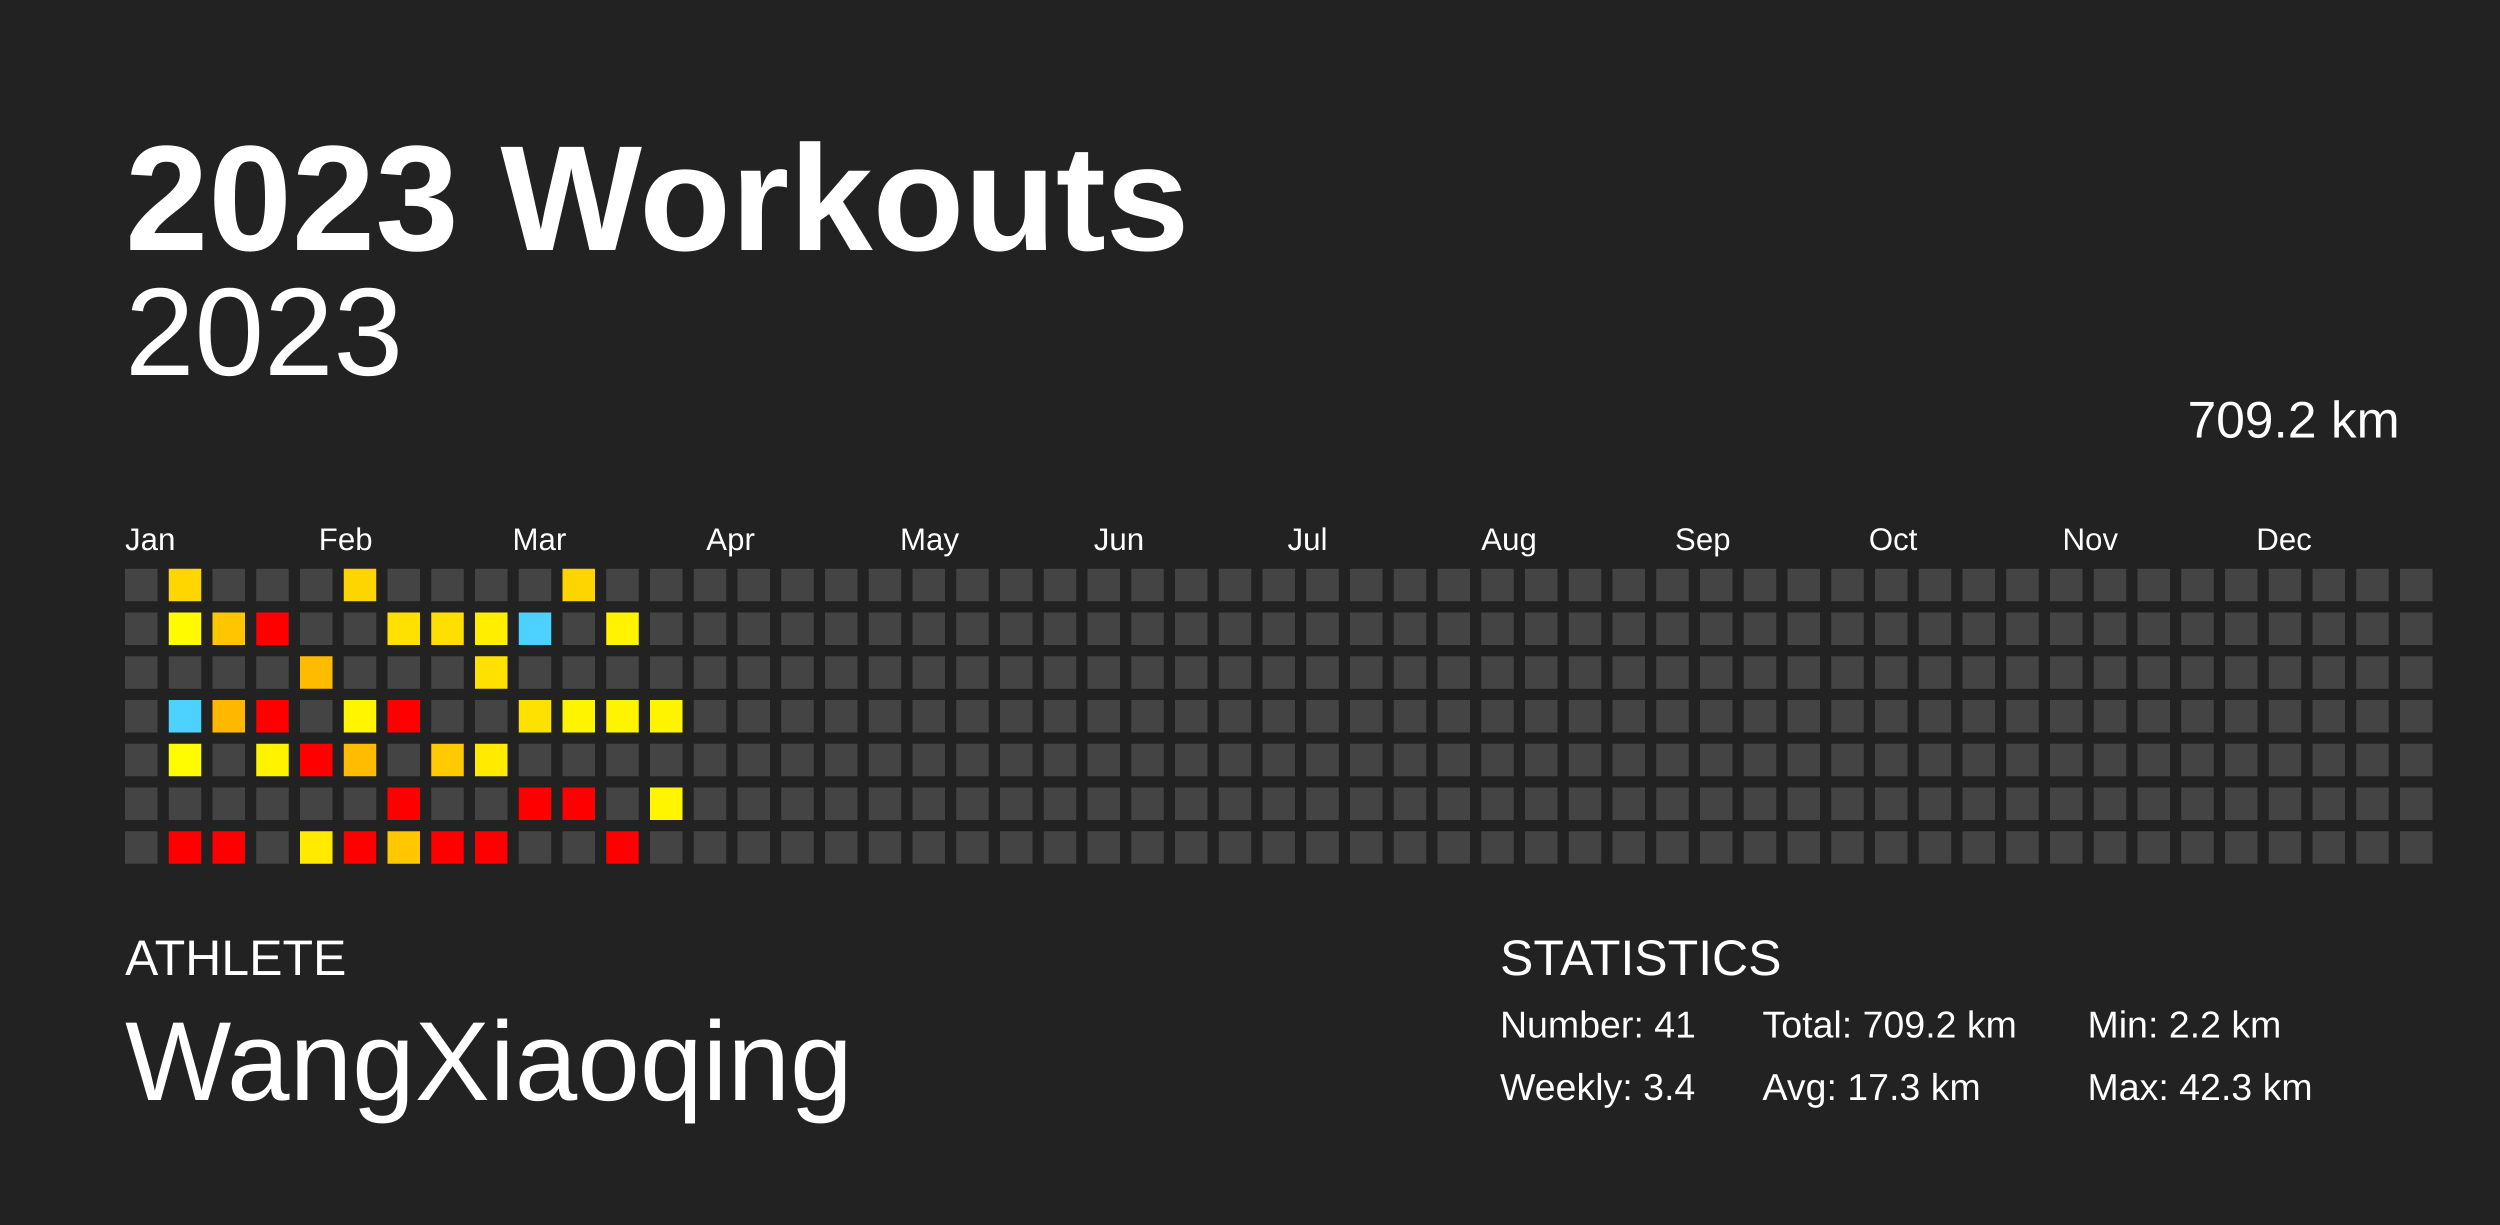
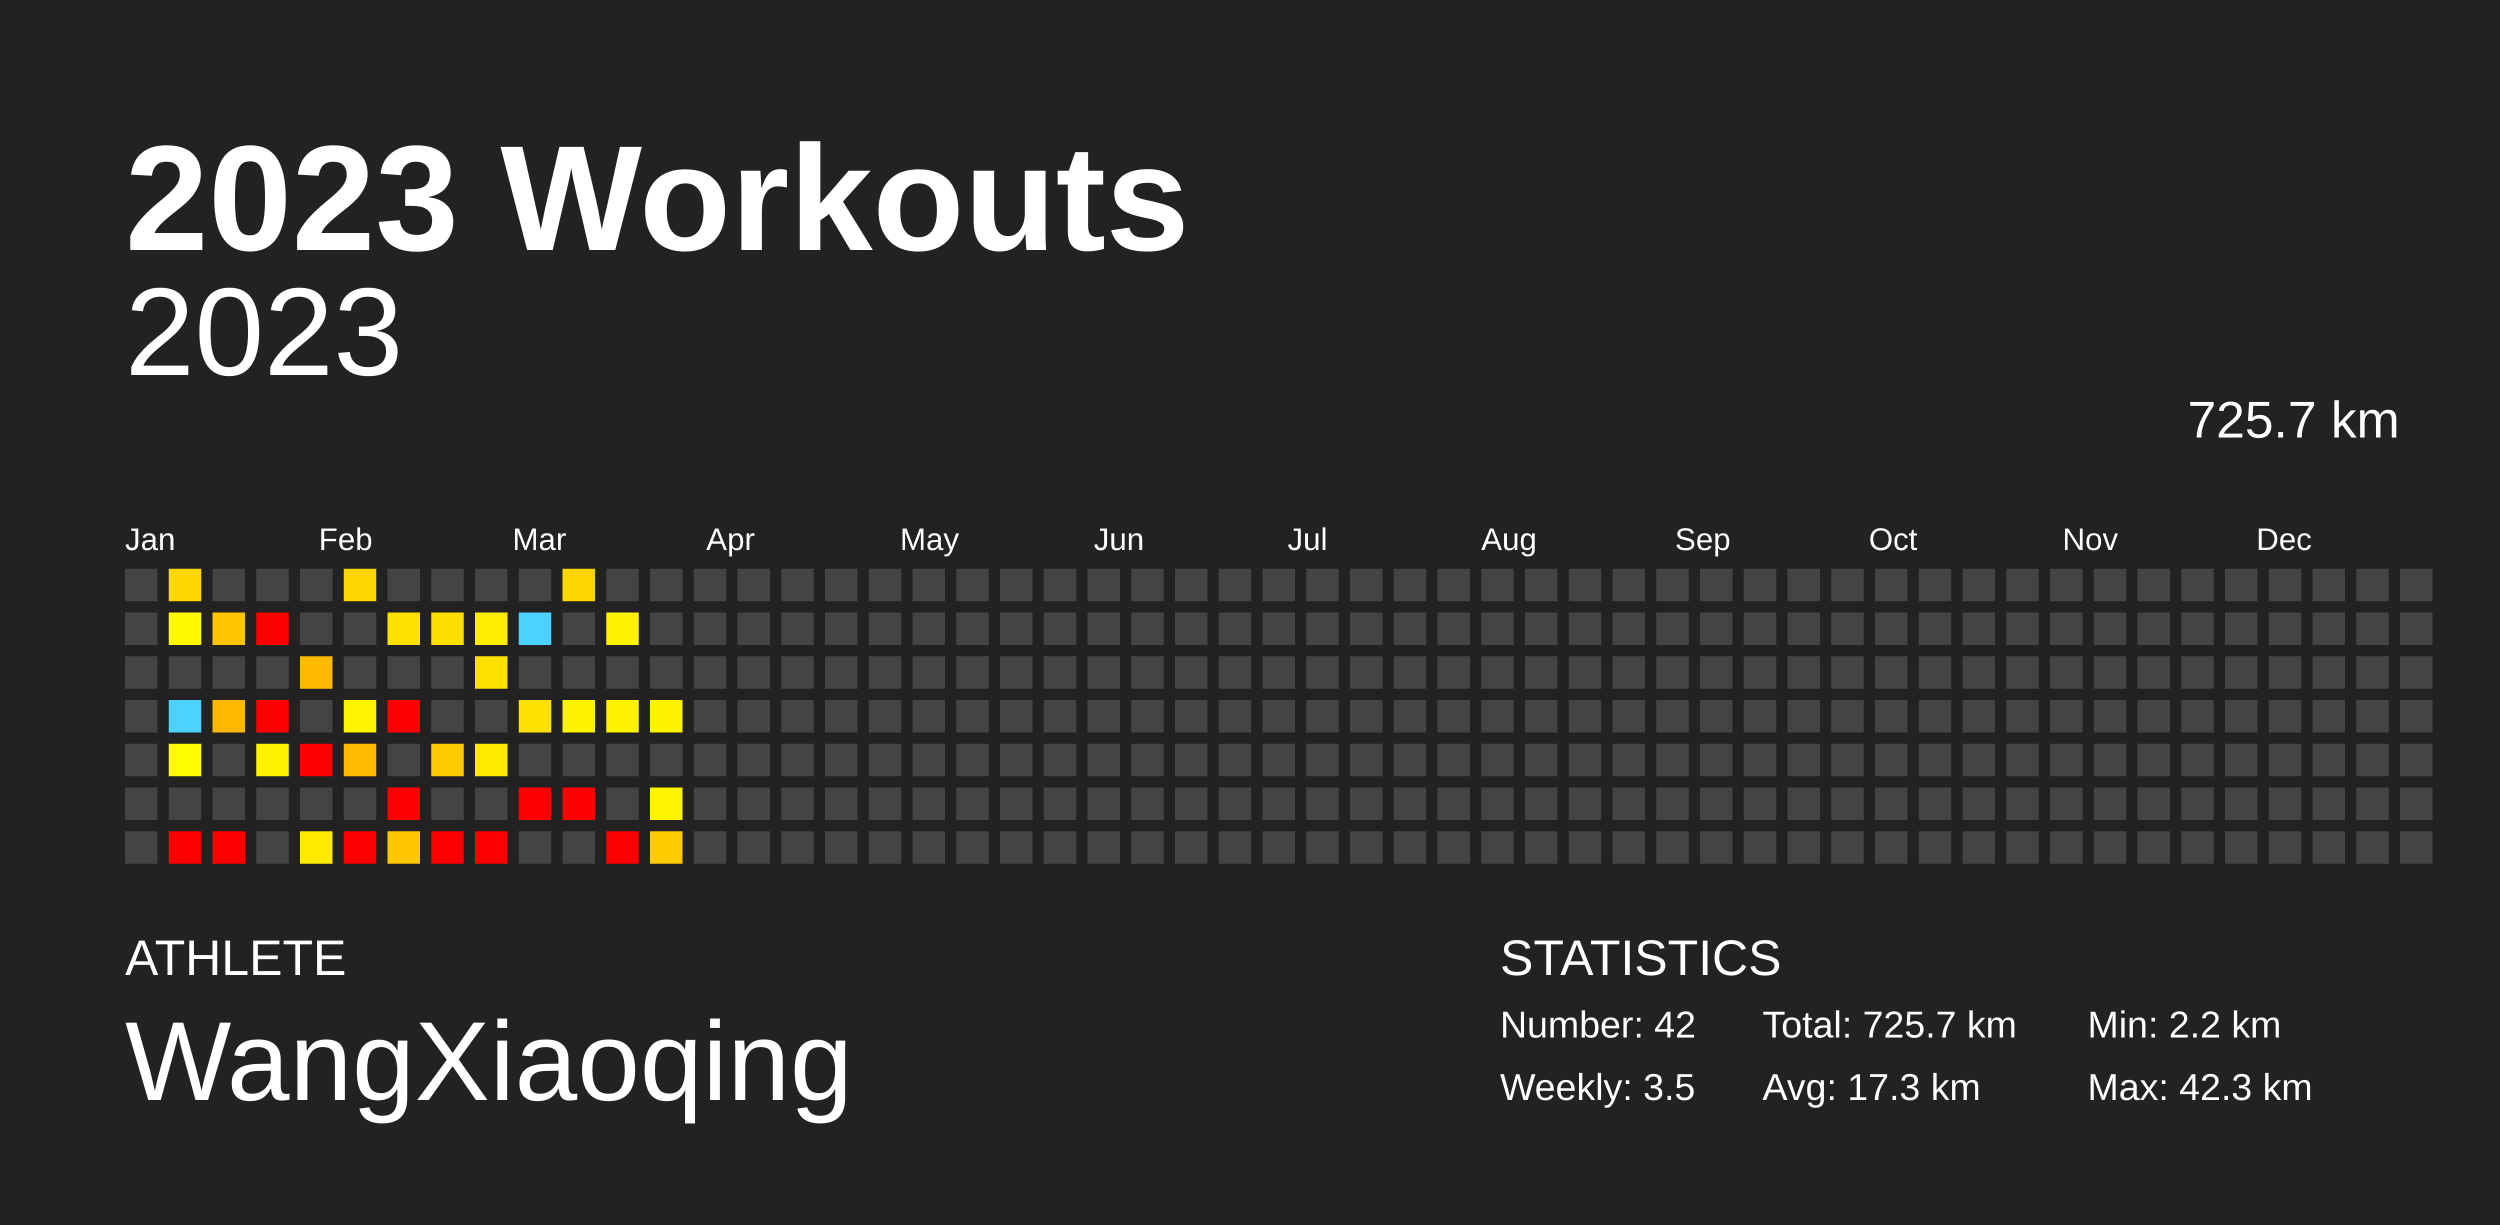
<svg xmlns="http://www.w3.org/2000/svg" baseProfile="full" height="98mm" version="1.1" viewBox="0,0,200,98" width="200mm">
  <defs />
  <rect fill="#222222" height="98" width="200" x="0" y="0" />
  <text fill="#FFFFFF" style="font-size:12px; font-family:Arial; font-weight:bold;" x="10" y="20">2023 Workouts</text>
  <text fill="#FFFFFF" style="font-size:4px; font-family:Arial" x="10" y="78">ATHLETE</text>
  <text fill="#FFFFFF" style="font-size:9px; font-family:Arial" x="10" y="88">WangXiaoqing</text>
  <text fill="#FFFFFF" style="font-size:4px; font-family:Arial" x="120" y="78">STATISTICS</text>
-   <text fill="#FFFFFF" style="font-size:3px; font-family:Arial" x="120" y="83">Number: 41</text>
-   <text fill="#FFFFFF" style="font-size:3px; font-family:Arial" x="120" y="88">Weekly: 3.4</text>
-   <text fill="#FFFFFF" style="font-size:3px; font-family:Arial" x="141" y="83">Total: 709.2 km</text>
+   <text fill="#FFFFFF" style="font-size:3px; font-family:Arial" x="120" y="83">Number: 42</text>
+   <text fill="#FFFFFF" style="font-size:3px; font-family:Arial" x="120" y="88">Weekly: 3.5</text>
+   <text fill="#FFFFFF" style="font-size:3px; font-family:Arial" x="141" y="83">Total: 725.7 km</text>
  <text fill="#FFFFFF" style="font-size:3px; font-family:Arial" x="141" y="88">Avg: 17.3 km</text>
  <text fill="#FFFFFF" style="font-size:3px; font-family:Arial" x="167" y="83">Min: 2.2 km</text>
  <text fill="#FFFFFF" style="font-size:3px; font-family:Arial" x="167" y="88">Max: 42.3 km</text>
  <text alignment-baseline="hanging" fill="#FFFFFF" style="font-size:10.0px; font-family:Arial;" x="10" y="30">2023</text>
-   <text alignment-baseline="hanging" fill="#FFFFFF" style="font-size:4.125px; font-family:Arial;" x="175" y="35">709.2 km</text>
+   <text alignment-baseline="hanging" fill="#FFFFFF" style="font-size:4.125px; font-family:Arial;" x="175" y="35">725.7 km</text>
  <text fill="#FFFFFF" style="font-size:2.5px; font-family:Arial" x="10.0" y="44">Jan</text>
  <text fill="#FFFFFF" style="font-size:2.5px; font-family:Arial" x="25.5" y="44">Feb</text>
  <text fill="#FFFFFF" style="font-size:2.5px; font-family:Arial" x="41.0" y="44">Mar</text>
  <text fill="#FFFFFF" style="font-size:2.5px; font-family:Arial" x="56.5" y="44">Apr</text>
  <text fill="#FFFFFF" style="font-size:2.5px; font-family:Arial" x="72.0" y="44">May</text>
  <text fill="#FFFFFF" style="font-size:2.5px; font-family:Arial" x="87.5" y="44">Jun</text>
  <text fill="#FFFFFF" style="font-size:2.5px; font-family:Arial" x="103.0" y="44">Jul</text>
  <text fill="#FFFFFF" style="font-size:2.5px; font-family:Arial" x="118.5" y="44">Aug</text>
  <text fill="#FFFFFF" style="font-size:2.5px; font-family:Arial" x="134.0" y="44">Sep</text>
  <text fill="#FFFFFF" style="font-size:2.5px; font-family:Arial" x="149.5" y="44">Oct</text>
  <text fill="#FFFFFF" style="font-size:2.5px; font-family:Arial" x="165.0" y="44">Nov</text>
  <text fill="#FFFFFF" style="font-size:2.5px; font-family:Arial" x="180.5" y="44">Dec</text>
  <rect fill="#444444" height="2.6" width="2.6" x="10.0" y="45.5" />
  <rect fill="#444444" height="2.6" width="2.6" x="10.0" y="49.0" />
  <rect fill="#444444" height="2.6" width="2.6" x="10.0" y="52.5" />
  <rect fill="#444444" height="2.6" width="2.6" x="10.0" y="56.0" />
  <rect fill="#444444" height="2.6" width="2.6" x="10.0" y="59.5" />
  <rect fill="#444444" height="2.6" width="2.6" x="10.0" y="63.0" />
  <rect fill="#444444" height="2.6" width="2.6" x="10.0" y="66.5" />
  <rect fill="#ffd600" height="2.6" width="2.6" x="13.5" y="45.5" />
  <rect fill="#fffa00" height="2.6" width="2.6" x="13.5" y="49.0" />
  <rect fill="#444444" height="2.6" width="2.6" x="13.5" y="52.5" />
  <rect fill="#4dd2ff" height="2.6" width="2.6" x="13.5" y="56.0" />
  <rect fill="#fffb00" height="2.6" width="2.6" x="13.5" y="59.5" />
  <rect fill="#444444" height="2.6" width="2.6" x="13.5" y="63.0" />
  <rect fill="red" height="2.6" width="2.6" x="13.5" y="66.5" />
  <rect fill="#444444" height="2.6" width="2.6" x="17.0" y="45.5" />
  <rect fill="#ffc500" height="2.6" width="2.6" x="17.0" y="49.0" />
  <rect fill="#444444" height="2.6" width="2.6" x="17.0" y="52.5" />
  <rect fill="#ffb700" height="2.6" width="2.6" x="17.0" y="56.0" />
  <rect fill="#444444" height="2.6" width="2.6" x="17.0" y="59.5" />
  <rect fill="#444444" height="2.6" width="2.6" x="17.0" y="63.0" />
  <rect fill="red" height="2.6" width="2.6" x="17.0" y="66.5" />
  <rect fill="#444444" height="2.6" width="2.6" x="20.5" y="45.5" />
  <rect fill="red" height="2.6" width="2.6" x="20.5" y="49.0" />
  <rect fill="#444444" height="2.6" width="2.6" x="20.5" y="52.5" />
  <rect fill="red" height="2.6" width="2.6" x="20.5" y="56.0" />
  <rect fill="#fff300" height="2.6" width="2.6" x="20.5" y="59.5" />
  <rect fill="#444444" height="2.6" width="2.6" x="20.5" y="63.0" />
  <rect fill="#444444" height="2.6" width="2.6" x="20.5" y="66.5" />
  <rect fill="#444444" height="2.6" width="2.6" x="24.0" y="45.5" />
  <rect fill="#444444" height="2.6" width="2.6" x="24.0" y="49.0" />
  <rect fill="#ffbb00" height="2.6" width="2.6" x="24.0" y="52.5" />
  <rect fill="#444444" height="2.6" width="2.6" x="24.0" y="56.0" />
  <rect fill="red" height="2.6" width="2.6" x="24.0" y="59.5" />
  <rect fill="#444444" height="2.6" width="2.6" x="24.0" y="63.0" />
  <rect fill="#ffea00" height="2.6" width="2.6" x="24.0" y="66.5" />
  <rect fill="#ffd500" height="2.6" width="2.6" x="27.5" y="45.5" />
  <rect fill="#444444" height="2.6" width="2.6" x="27.5" y="49.0" />
  <rect fill="#444444" height="2.6" width="2.6" x="27.5" y="52.5" />
  <rect fill="#fff500" height="2.6" width="2.6" x="27.5" y="56.0" />
  <rect fill="#ffbc00" height="2.6" width="2.6" x="27.5" y="59.5" />
  <rect fill="#444444" height="2.6" width="2.6" x="27.5" y="63.0" />
  <rect fill="red" height="2.6" width="2.6" x="27.5" y="66.5" />
  <rect fill="#444444" height="2.6" width="2.6" x="31.0" y="45.5" />
  <rect fill="#ffe100" height="2.6" width="2.6" x="31.0" y="49.0" />
  <rect fill="#444444" height="2.6" width="2.6" x="31.0" y="52.5" />
  <rect fill="red" height="2.6" width="2.6" x="31.0" y="56.0" />
  <rect fill="#444444" height="2.6" width="2.6" x="31.0" y="59.5" />
  <rect fill="red" height="2.6" width="2.6" x="31.0" y="63.0" />
  <rect fill="#ffc700" height="2.6" width="2.6" x="31.0" y="66.5" />
  <rect fill="#444444" height="2.6" width="2.6" x="34.5" y="45.5" />
  <rect fill="#ffdf00" height="2.6" width="2.6" x="34.5" y="49.0" />
  <rect fill="#444444" height="2.6" width="2.6" x="34.5" y="52.5" />
  <rect fill="#444444" height="2.6" width="2.6" x="34.5" y="56.0" />
  <rect fill="#ffca00" height="2.6" width="2.6" x="34.5" y="59.5" />
  <rect fill="#444444" height="2.6" width="2.6" x="34.5" y="63.0" />
  <rect fill="red" height="2.6" width="2.6" x="34.5" y="66.5" />
  <rect fill="#444444" height="2.6" width="2.6" x="38.0" y="45.5" />
  <rect fill="#ffee00" height="2.6" width="2.6" x="38.0" y="49.0" />
  <rect fill="#ffe100" height="2.6" width="2.6" x="38.0" y="52.5" />
  <rect fill="#444444" height="2.6" width="2.6" x="38.0" y="56.0" />
  <rect fill="#ffea00" height="2.6" width="2.6" x="38.0" y="59.5" />
  <rect fill="#444444" height="2.6" width="2.6" x="38.0" y="63.0" />
  <rect fill="red" height="2.6" width="2.6" x="38.0" y="66.5" />
  <rect fill="#444444" height="2.6" width="2.6" x="41.5" y="45.5" />
  <rect fill="#4dd2ff" height="2.6" width="2.6" x="41.5" y="49.0" />
  <rect fill="#444444" height="2.6" width="2.6" x="41.5" y="52.5" />
  <rect fill="#ffe100" height="2.6" width="2.6" x="41.5" y="56.0" />
  <rect fill="#444444" height="2.6" width="2.6" x="41.5" y="59.5" />
  <rect fill="red" height="2.6" width="2.6" x="41.5" y="63.0" />
  <rect fill="#444444" height="2.6" width="2.6" x="41.5" y="66.5" />
  <rect fill="#ffd500" height="2.6" width="2.6" x="45.0" y="45.5" />
  <rect fill="#444444" height="2.6" width="2.6" x="45.0" y="49.0" />
  <rect fill="#444444" height="2.6" width="2.6" x="45.0" y="52.5" />
  <rect fill="#fff400" height="2.6" width="2.6" x="45.0" y="56.0" />
  <rect fill="#444444" height="2.6" width="2.6" x="45.0" y="59.5" />
  <rect fill="red" height="2.6" width="2.6" x="45.0" y="63.0" />
  <rect fill="#444444" height="2.6" width="2.6" x="45.0" y="66.5" />
  <rect fill="#444444" height="2.6" width="2.6" x="48.5" y="45.5" />
  <rect fill="#fff300" height="2.6" width="2.6" x="48.5" y="49.0" />
  <rect fill="#444444" height="2.6" width="2.6" x="48.5" y="52.5" />
  <rect fill="#fff400" height="2.6" width="2.6" x="48.5" y="56.0" />
  <rect fill="#444444" height="2.6" width="2.6" x="48.5" y="59.5" />
  <rect fill="#444444" height="2.6" width="2.6" x="48.5" y="63.0" />
  <rect fill="red" height="2.6" width="2.6" x="48.5" y="66.5" />
  <rect fill="#444444" height="2.6" width="2.6" x="52.0" y="45.5" />
  <rect fill="#444444" height="2.6" width="2.6" x="52.0" y="49.0" />
  <rect fill="#444444" height="2.6" width="2.6" x="52.0" y="52.5" />
  <rect fill="#fff400" height="2.6" width="2.6" x="52.0" y="56.0" />
  <rect fill="#444444" height="2.6" width="2.6" x="52.0" y="59.5" />
  <rect fill="#fff500" height="2.6" width="2.6" x="52.0" y="63.0" />
-   <rect fill="#444444" height="2.6" width="2.6" x="52.0" y="66.5" />
+   <rect fill="#ffca00" height="2.6" width="2.6" x="52.0" y="66.5" />
  <rect fill="#444444" height="2.6" width="2.6" x="55.5" y="45.5" />
  <rect fill="#444444" height="2.6" width="2.6" x="55.5" y="49.0" />
  <rect fill="#444444" height="2.6" width="2.6" x="55.5" y="52.5" />
  <rect fill="#444444" height="2.6" width="2.6" x="55.5" y="56.0" />
  <rect fill="#444444" height="2.6" width="2.6" x="55.5" y="59.5" />
  <rect fill="#444444" height="2.6" width="2.6" x="55.5" y="63.0" />
  <rect fill="#444444" height="2.6" width="2.6" x="55.5" y="66.5" />
  <rect fill="#444444" height="2.6" width="2.6" x="59.0" y="45.5" />
  <rect fill="#444444" height="2.6" width="2.6" x="59.0" y="49.0" />
  <rect fill="#444444" height="2.6" width="2.6" x="59.0" y="52.5" />
  <rect fill="#444444" height="2.6" width="2.6" x="59.0" y="56.0" />
  <rect fill="#444444" height="2.6" width="2.6" x="59.0" y="59.5" />
  <rect fill="#444444" height="2.6" width="2.6" x="59.0" y="63.0" />
  <rect fill="#444444" height="2.6" width="2.6" x="59.0" y="66.5" />
  <rect fill="#444444" height="2.6" width="2.6" x="62.5" y="45.5" />
  <rect fill="#444444" height="2.6" width="2.6" x="62.5" y="49.0" />
  <rect fill="#444444" height="2.6" width="2.6" x="62.5" y="52.5" />
  <rect fill="#444444" height="2.6" width="2.6" x="62.5" y="56.0" />
  <rect fill="#444444" height="2.6" width="2.6" x="62.5" y="59.5" />
  <rect fill="#444444" height="2.6" width="2.6" x="62.5" y="63.0" />
  <rect fill="#444444" height="2.6" width="2.6" x="62.5" y="66.5" />
  <rect fill="#444444" height="2.6" width="2.6" x="66.0" y="45.5" />
  <rect fill="#444444" height="2.6" width="2.6" x="66.0" y="49.0" />
  <rect fill="#444444" height="2.6" width="2.6" x="66.0" y="52.5" />
  <rect fill="#444444" height="2.6" width="2.6" x="66.0" y="56.0" />
  <rect fill="#444444" height="2.6" width="2.6" x="66.0" y="59.5" />
  <rect fill="#444444" height="2.6" width="2.6" x="66.0" y="63.0" />
  <rect fill="#444444" height="2.6" width="2.6" x="66.0" y="66.5" />
  <rect fill="#444444" height="2.6" width="2.6" x="69.5" y="45.5" />
  <rect fill="#444444" height="2.6" width="2.6" x="69.5" y="49.0" />
  <rect fill="#444444" height="2.6" width="2.6" x="69.5" y="52.5" />
  <rect fill="#444444" height="2.6" width="2.6" x="69.5" y="56.0" />
  <rect fill="#444444" height="2.6" width="2.6" x="69.5" y="59.5" />
  <rect fill="#444444" height="2.6" width="2.6" x="69.5" y="63.0" />
  <rect fill="#444444" height="2.6" width="2.6" x="69.5" y="66.5" />
  <rect fill="#444444" height="2.6" width="2.6" x="73.0" y="45.5" />
  <rect fill="#444444" height="2.6" width="2.6" x="73.0" y="49.0" />
  <rect fill="#444444" height="2.6" width="2.6" x="73.0" y="52.5" />
  <rect fill="#444444" height="2.6" width="2.6" x="73.0" y="56.0" />
  <rect fill="#444444" height="2.6" width="2.6" x="73.0" y="59.5" />
  <rect fill="#444444" height="2.6" width="2.6" x="73.0" y="63.0" />
  <rect fill="#444444" height="2.6" width="2.6" x="73.0" y="66.5" />
  <rect fill="#444444" height="2.6" width="2.6" x="76.5" y="45.5" />
  <rect fill="#444444" height="2.6" width="2.6" x="76.5" y="49.0" />
  <rect fill="#444444" height="2.6" width="2.6" x="76.5" y="52.5" />
  <rect fill="#444444" height="2.6" width="2.6" x="76.5" y="56.0" />
  <rect fill="#444444" height="2.6" width="2.6" x="76.5" y="59.5" />
  <rect fill="#444444" height="2.6" width="2.6" x="76.5" y="63.0" />
  <rect fill="#444444" height="2.6" width="2.6" x="76.5" y="66.5" />
  <rect fill="#444444" height="2.6" width="2.6" x="80.0" y="45.5" />
  <rect fill="#444444" height="2.6" width="2.6" x="80.0" y="49.0" />
  <rect fill="#444444" height="2.6" width="2.6" x="80.0" y="52.5" />
  <rect fill="#444444" height="2.6" width="2.6" x="80.0" y="56.0" />
  <rect fill="#444444" height="2.6" width="2.6" x="80.0" y="59.5" />
  <rect fill="#444444" height="2.6" width="2.6" x="80.0" y="63.0" />
  <rect fill="#444444" height="2.6" width="2.6" x="80.0" y="66.5" />
  <rect fill="#444444" height="2.6" width="2.6" x="83.5" y="45.5" />
  <rect fill="#444444" height="2.6" width="2.6" x="83.5" y="49.0" />
  <rect fill="#444444" height="2.6" width="2.6" x="83.5" y="52.5" />
  <rect fill="#444444" height="2.6" width="2.6" x="83.5" y="56.0" />
  <rect fill="#444444" height="2.6" width="2.6" x="83.5" y="59.5" />
  <rect fill="#444444" height="2.6" width="2.6" x="83.5" y="63.0" />
  <rect fill="#444444" height="2.6" width="2.6" x="83.5" y="66.5" />
  <rect fill="#444444" height="2.6" width="2.6" x="87.0" y="45.5" />
  <rect fill="#444444" height="2.6" width="2.6" x="87.0" y="49.0" />
  <rect fill="#444444" height="2.6" width="2.6" x="87.0" y="52.5" />
  <rect fill="#444444" height="2.6" width="2.6" x="87.0" y="56.0" />
  <rect fill="#444444" height="2.6" width="2.6" x="87.0" y="59.5" />
  <rect fill="#444444" height="2.6" width="2.6" x="87.0" y="63.0" />
  <rect fill="#444444" height="2.6" width="2.6" x="87.0" y="66.5" />
  <rect fill="#444444" height="2.6" width="2.6" x="90.5" y="45.5" />
  <rect fill="#444444" height="2.6" width="2.6" x="90.5" y="49.0" />
  <rect fill="#444444" height="2.6" width="2.6" x="90.5" y="52.5" />
  <rect fill="#444444" height="2.6" width="2.6" x="90.5" y="56.0" />
  <rect fill="#444444" height="2.6" width="2.6" x="90.5" y="59.5" />
  <rect fill="#444444" height="2.6" width="2.6" x="90.5" y="63.0" />
  <rect fill="#444444" height="2.6" width="2.6" x="90.5" y="66.5" />
  <rect fill="#444444" height="2.6" width="2.6" x="94.0" y="45.5" />
  <rect fill="#444444" height="2.6" width="2.6" x="94.0" y="49.0" />
  <rect fill="#444444" height="2.6" width="2.6" x="94.0" y="52.5" />
  <rect fill="#444444" height="2.6" width="2.6" x="94.0" y="56.0" />
  <rect fill="#444444" height="2.6" width="2.6" x="94.0" y="59.5" />
  <rect fill="#444444" height="2.6" width="2.6" x="94.0" y="63.0" />
  <rect fill="#444444" height="2.6" width="2.6" x="94.0" y="66.5" />
  <rect fill="#444444" height="2.6" width="2.6" x="97.5" y="45.5" />
  <rect fill="#444444" height="2.6" width="2.6" x="97.5" y="49.0" />
  <rect fill="#444444" height="2.6" width="2.6" x="97.5" y="52.5" />
  <rect fill="#444444" height="2.6" width="2.6" x="97.5" y="56.0" />
  <rect fill="#444444" height="2.6" width="2.6" x="97.5" y="59.5" />
  <rect fill="#444444" height="2.6" width="2.6" x="97.5" y="63.0" />
  <rect fill="#444444" height="2.6" width="2.6" x="97.5" y="66.5" />
  <rect fill="#444444" height="2.6" width="2.6" x="101.0" y="45.5" />
  <rect fill="#444444" height="2.6" width="2.6" x="101.0" y="49.0" />
  <rect fill="#444444" height="2.6" width="2.6" x="101.0" y="52.5" />
  <rect fill="#444444" height="2.6" width="2.6" x="101.0" y="56.0" />
  <rect fill="#444444" height="2.6" width="2.6" x="101.0" y="59.5" />
  <rect fill="#444444" height="2.6" width="2.6" x="101.0" y="63.0" />
  <rect fill="#444444" height="2.6" width="2.6" x="101.0" y="66.5" />
  <rect fill="#444444" height="2.6" width="2.6" x="104.5" y="45.5" />
  <rect fill="#444444" height="2.6" width="2.6" x="104.5" y="49.0" />
  <rect fill="#444444" height="2.6" width="2.6" x="104.5" y="52.5" />
  <rect fill="#444444" height="2.6" width="2.6" x="104.5" y="56.0" />
  <rect fill="#444444" height="2.6" width="2.6" x="104.5" y="59.5" />
  <rect fill="#444444" height="2.6" width="2.6" x="104.5" y="63.0" />
  <rect fill="#444444" height="2.6" width="2.6" x="104.5" y="66.5" />
  <rect fill="#444444" height="2.6" width="2.6" x="108.0" y="45.5" />
  <rect fill="#444444" height="2.6" width="2.6" x="108.0" y="49.0" />
  <rect fill="#444444" height="2.6" width="2.6" x="108.0" y="52.5" />
  <rect fill="#444444" height="2.6" width="2.6" x="108.0" y="56.0" />
  <rect fill="#444444" height="2.6" width="2.6" x="108.0" y="59.5" />
  <rect fill="#444444" height="2.6" width="2.6" x="108.0" y="63.0" />
  <rect fill="#444444" height="2.6" width="2.6" x="108.0" y="66.5" />
  <rect fill="#444444" height="2.6" width="2.6" x="111.5" y="45.5" />
  <rect fill="#444444" height="2.6" width="2.6" x="111.5" y="49.0" />
  <rect fill="#444444" height="2.6" width="2.6" x="111.5" y="52.5" />
  <rect fill="#444444" height="2.6" width="2.6" x="111.5" y="56.0" />
  <rect fill="#444444" height="2.6" width="2.6" x="111.5" y="59.5" />
  <rect fill="#444444" height="2.6" width="2.6" x="111.5" y="63.0" />
  <rect fill="#444444" height="2.6" width="2.6" x="111.5" y="66.5" />
  <rect fill="#444444" height="2.6" width="2.6" x="115.0" y="45.5" />
  <rect fill="#444444" height="2.6" width="2.6" x="115.0" y="49.0" />
  <rect fill="#444444" height="2.6" width="2.6" x="115.0" y="52.5" />
  <rect fill="#444444" height="2.6" width="2.6" x="115.0" y="56.0" />
  <rect fill="#444444" height="2.6" width="2.6" x="115.0" y="59.5" />
  <rect fill="#444444" height="2.6" width="2.6" x="115.0" y="63.0" />
  <rect fill="#444444" height="2.6" width="2.6" x="115.0" y="66.5" />
  <rect fill="#444444" height="2.6" width="2.6" x="118.5" y="45.5" />
  <rect fill="#444444" height="2.6" width="2.6" x="118.5" y="49.0" />
  <rect fill="#444444" height="2.6" width="2.6" x="118.5" y="52.5" />
  <rect fill="#444444" height="2.6" width="2.6" x="118.5" y="56.0" />
  <rect fill="#444444" height="2.6" width="2.6" x="118.5" y="59.5" />
  <rect fill="#444444" height="2.6" width="2.6" x="118.5" y="63.0" />
  <rect fill="#444444" height="2.6" width="2.6" x="118.5" y="66.5" />
  <rect fill="#444444" height="2.6" width="2.6" x="122.0" y="45.5" />
  <rect fill="#444444" height="2.6" width="2.6" x="122.0" y="49.0" />
  <rect fill="#444444" height="2.6" width="2.6" x="122.0" y="52.5" />
  <rect fill="#444444" height="2.6" width="2.6" x="122.0" y="56.0" />
  <rect fill="#444444" height="2.6" width="2.6" x="122.0" y="59.5" />
  <rect fill="#444444" height="2.6" width="2.6" x="122.0" y="63.0" />
  <rect fill="#444444" height="2.6" width="2.6" x="122.0" y="66.5" />
  <rect fill="#444444" height="2.6" width="2.6" x="125.5" y="45.5" />
  <rect fill="#444444" height="2.6" width="2.6" x="125.5" y="49.0" />
  <rect fill="#444444" height="2.6" width="2.6" x="125.5" y="52.5" />
  <rect fill="#444444" height="2.6" width="2.6" x="125.5" y="56.0" />
  <rect fill="#444444" height="2.6" width="2.6" x="125.5" y="59.5" />
  <rect fill="#444444" height="2.6" width="2.6" x="125.5" y="63.0" />
  <rect fill="#444444" height="2.6" width="2.6" x="125.5" y="66.5" />
  <rect fill="#444444" height="2.6" width="2.6" x="129.0" y="45.5" />
  <rect fill="#444444" height="2.6" width="2.6" x="129.0" y="49.0" />
  <rect fill="#444444" height="2.6" width="2.6" x="129.0" y="52.5" />
  <rect fill="#444444" height="2.6" width="2.6" x="129.0" y="56.0" />
  <rect fill="#444444" height="2.6" width="2.6" x="129.0" y="59.5" />
  <rect fill="#444444" height="2.6" width="2.6" x="129.0" y="63.0" />
  <rect fill="#444444" height="2.6" width="2.6" x="129.0" y="66.5" />
  <rect fill="#444444" height="2.6" width="2.6" x="132.5" y="45.5" />
  <rect fill="#444444" height="2.6" width="2.6" x="132.5" y="49.0" />
  <rect fill="#444444" height="2.6" width="2.6" x="132.5" y="52.5" />
  <rect fill="#444444" height="2.6" width="2.6" x="132.5" y="56.0" />
  <rect fill="#444444" height="2.6" width="2.6" x="132.5" y="59.5" />
  <rect fill="#444444" height="2.6" width="2.6" x="132.5" y="63.0" />
  <rect fill="#444444" height="2.6" width="2.6" x="132.5" y="66.5" />
  <rect fill="#444444" height="2.6" width="2.6" x="136.0" y="45.5" />
  <rect fill="#444444" height="2.6" width="2.6" x="136.0" y="49.0" />
  <rect fill="#444444" height="2.6" width="2.6" x="136.0" y="52.5" />
  <rect fill="#444444" height="2.6" width="2.6" x="136.0" y="56.0" />
  <rect fill="#444444" height="2.6" width="2.6" x="136.0" y="59.5" />
  <rect fill="#444444" height="2.6" width="2.6" x="136.0" y="63.0" />
  <rect fill="#444444" height="2.6" width="2.6" x="136.0" y="66.5" />
  <rect fill="#444444" height="2.6" width="2.6" x="139.5" y="45.5" />
  <rect fill="#444444" height="2.6" width="2.6" x="139.5" y="49.0" />
  <rect fill="#444444" height="2.6" width="2.6" x="139.5" y="52.5" />
  <rect fill="#444444" height="2.6" width="2.6" x="139.5" y="56.0" />
  <rect fill="#444444" height="2.6" width="2.6" x="139.5" y="59.5" />
  <rect fill="#444444" height="2.6" width="2.6" x="139.5" y="63.0" />
  <rect fill="#444444" height="2.6" width="2.6" x="139.5" y="66.5" />
  <rect fill="#444444" height="2.6" width="2.6" x="143.0" y="45.5" />
  <rect fill="#444444" height="2.6" width="2.6" x="143.0" y="49.0" />
  <rect fill="#444444" height="2.6" width="2.6" x="143.0" y="52.5" />
  <rect fill="#444444" height="2.6" width="2.6" x="143.0" y="56.0" />
  <rect fill="#444444" height="2.6" width="2.6" x="143.0" y="59.5" />
  <rect fill="#444444" height="2.6" width="2.6" x="143.0" y="63.0" />
  <rect fill="#444444" height="2.6" width="2.6" x="143.0" y="66.5" />
  <rect fill="#444444" height="2.6" width="2.6" x="146.5" y="45.5" />
  <rect fill="#444444" height="2.6" width="2.6" x="146.5" y="49.0" />
  <rect fill="#444444" height="2.6" width="2.6" x="146.5" y="52.5" />
  <rect fill="#444444" height="2.6" width="2.6" x="146.5" y="56.0" />
  <rect fill="#444444" height="2.6" width="2.6" x="146.5" y="59.5" />
  <rect fill="#444444" height="2.6" width="2.6" x="146.5" y="63.0" />
  <rect fill="#444444" height="2.6" width="2.6" x="146.5" y="66.5" />
  <rect fill="#444444" height="2.6" width="2.6" x="150.0" y="45.5" />
  <rect fill="#444444" height="2.6" width="2.6" x="150.0" y="49.0" />
  <rect fill="#444444" height="2.6" width="2.6" x="150.0" y="52.5" />
  <rect fill="#444444" height="2.6" width="2.6" x="150.0" y="56.0" />
  <rect fill="#444444" height="2.6" width="2.6" x="150.0" y="59.5" />
  <rect fill="#444444" height="2.6" width="2.6" x="150.0" y="63.0" />
  <rect fill="#444444" height="2.6" width="2.6" x="150.0" y="66.5" />
  <rect fill="#444444" height="2.6" width="2.6" x="153.5" y="45.5" />
  <rect fill="#444444" height="2.6" width="2.6" x="153.5" y="49.0" />
  <rect fill="#444444" height="2.6" width="2.6" x="153.5" y="52.5" />
  <rect fill="#444444" height="2.6" width="2.6" x="153.5" y="56.0" />
  <rect fill="#444444" height="2.6" width="2.6" x="153.5" y="59.5" />
  <rect fill="#444444" height="2.6" width="2.6" x="153.5" y="63.0" />
  <rect fill="#444444" height="2.6" width="2.6" x="153.5" y="66.5" />
  <rect fill="#444444" height="2.6" width="2.6" x="157.0" y="45.5" />
  <rect fill="#444444" height="2.6" width="2.6" x="157.0" y="49.0" />
  <rect fill="#444444" height="2.6" width="2.6" x="157.0" y="52.5" />
  <rect fill="#444444" height="2.6" width="2.6" x="157.0" y="56.0" />
  <rect fill="#444444" height="2.6" width="2.6" x="157.0" y="59.5" />
  <rect fill="#444444" height="2.6" width="2.6" x="157.0" y="63.0" />
  <rect fill="#444444" height="2.6" width="2.6" x="157.0" y="66.5" />
  <rect fill="#444444" height="2.6" width="2.6" x="160.5" y="45.5" />
  <rect fill="#444444" height="2.6" width="2.6" x="160.5" y="49.0" />
  <rect fill="#444444" height="2.6" width="2.6" x="160.5" y="52.5" />
  <rect fill="#444444" height="2.6" width="2.6" x="160.5" y="56.0" />
  <rect fill="#444444" height="2.6" width="2.6" x="160.5" y="59.5" />
  <rect fill="#444444" height="2.6" width="2.6" x="160.5" y="63.0" />
  <rect fill="#444444" height="2.6" width="2.6" x="160.5" y="66.5" />
  <rect fill="#444444" height="2.6" width="2.6" x="164.0" y="45.5" />
  <rect fill="#444444" height="2.6" width="2.6" x="164.0" y="49.0" />
  <rect fill="#444444" height="2.6" width="2.6" x="164.0" y="52.5" />
  <rect fill="#444444" height="2.6" width="2.6" x="164.0" y="56.0" />
  <rect fill="#444444" height="2.6" width="2.6" x="164.0" y="59.5" />
  <rect fill="#444444" height="2.6" width="2.6" x="164.0" y="63.0" />
  <rect fill="#444444" height="2.6" width="2.6" x="164.0" y="66.5" />
  <rect fill="#444444" height="2.6" width="2.6" x="167.5" y="45.5" />
  <rect fill="#444444" height="2.6" width="2.6" x="167.5" y="49.0" />
  <rect fill="#444444" height="2.6" width="2.6" x="167.5" y="52.5" />
  <rect fill="#444444" height="2.6" width="2.6" x="167.5" y="56.0" />
  <rect fill="#444444" height="2.6" width="2.6" x="167.5" y="59.5" />
  <rect fill="#444444" height="2.6" width="2.6" x="167.5" y="63.0" />
  <rect fill="#444444" height="2.6" width="2.6" x="167.5" y="66.5" />
  <rect fill="#444444" height="2.6" width="2.6" x="171.0" y="45.5" />
  <rect fill="#444444" height="2.6" width="2.6" x="171.0" y="49.0" />
  <rect fill="#444444" height="2.6" width="2.6" x="171.0" y="52.5" />
  <rect fill="#444444" height="2.6" width="2.6" x="171.0" y="56.0" />
  <rect fill="#444444" height="2.6" width="2.6" x="171.0" y="59.5" />
  <rect fill="#444444" height="2.6" width="2.6" x="171.0" y="63.0" />
  <rect fill="#444444" height="2.6" width="2.6" x="171.0" y="66.5" />
  <rect fill="#444444" height="2.6" width="2.6" x="174.5" y="45.5" />
  <rect fill="#444444" height="2.6" width="2.6" x="174.5" y="49.0" />
  <rect fill="#444444" height="2.6" width="2.6" x="174.5" y="52.5" />
  <rect fill="#444444" height="2.6" width="2.6" x="174.5" y="56.0" />
  <rect fill="#444444" height="2.6" width="2.6" x="174.5" y="59.5" />
  <rect fill="#444444" height="2.6" width="2.6" x="174.5" y="63.0" />
  <rect fill="#444444" height="2.6" width="2.6" x="174.5" y="66.5" />
  <rect fill="#444444" height="2.6" width="2.6" x="178.0" y="45.5" />
  <rect fill="#444444" height="2.6" width="2.6" x="178.0" y="49.0" />
  <rect fill="#444444" height="2.6" width="2.6" x="178.0" y="52.5" />
  <rect fill="#444444" height="2.6" width="2.6" x="178.0" y="56.0" />
  <rect fill="#444444" height="2.6" width="2.6" x="178.0" y="59.5" />
  <rect fill="#444444" height="2.6" width="2.6" x="178.0" y="63.0" />
  <rect fill="#444444" height="2.6" width="2.6" x="178.0" y="66.5" />
  <rect fill="#444444" height="2.6" width="2.6" x="181.5" y="45.5" />
  <rect fill="#444444" height="2.6" width="2.6" x="181.5" y="49.0" />
  <rect fill="#444444" height="2.6" width="2.6" x="181.5" y="52.5" />
  <rect fill="#444444" height="2.6" width="2.6" x="181.5" y="56.0" />
  <rect fill="#444444" height="2.6" width="2.6" x="181.5" y="59.5" />
  <rect fill="#444444" height="2.6" width="2.6" x="181.5" y="63.0" />
  <rect fill="#444444" height="2.6" width="2.6" x="181.5" y="66.5" />
  <rect fill="#444444" height="2.6" width="2.6" x="185.0" y="45.5" />
  <rect fill="#444444" height="2.6" width="2.6" x="185.0" y="49.0" />
  <rect fill="#444444" height="2.6" width="2.6" x="185.0" y="52.5" />
  <rect fill="#444444" height="2.6" width="2.6" x="185.0" y="56.0" />
  <rect fill="#444444" height="2.6" width="2.6" x="185.0" y="59.5" />
  <rect fill="#444444" height="2.6" width="2.6" x="185.0" y="63.0" />
  <rect fill="#444444" height="2.6" width="2.6" x="185.0" y="66.5" />
  <rect fill="#444444" height="2.6" width="2.6" x="188.5" y="45.5" />
  <rect fill="#444444" height="2.6" width="2.6" x="188.5" y="49.0" />
  <rect fill="#444444" height="2.6" width="2.6" x="188.5" y="52.5" />
  <rect fill="#444444" height="2.6" width="2.6" x="188.5" y="56.0" />
  <rect fill="#444444" height="2.6" width="2.6" x="188.5" y="59.5" />
  <rect fill="#444444" height="2.6" width="2.6" x="188.5" y="63.0" />
  <rect fill="#444444" height="2.6" width="2.6" x="188.5" y="66.5" />
  <rect fill="#444444" height="2.6" width="2.6" x="192.0" y="45.5" />
  <rect fill="#444444" height="2.6" width="2.6" x="192.0" y="49.0" />
  <rect fill="#444444" height="2.6" width="2.6" x="192.0" y="52.5" />
  <rect fill="#444444" height="2.6" width="2.6" x="192.0" y="56.0" />
  <rect fill="#444444" height="2.6" width="2.6" x="192.0" y="59.5" />
  <rect fill="#444444" height="2.6" width="2.6" x="192.0" y="63.0" />
  <rect fill="#444444" height="2.6" width="2.6" x="192.0" y="66.5" />
</svg>
